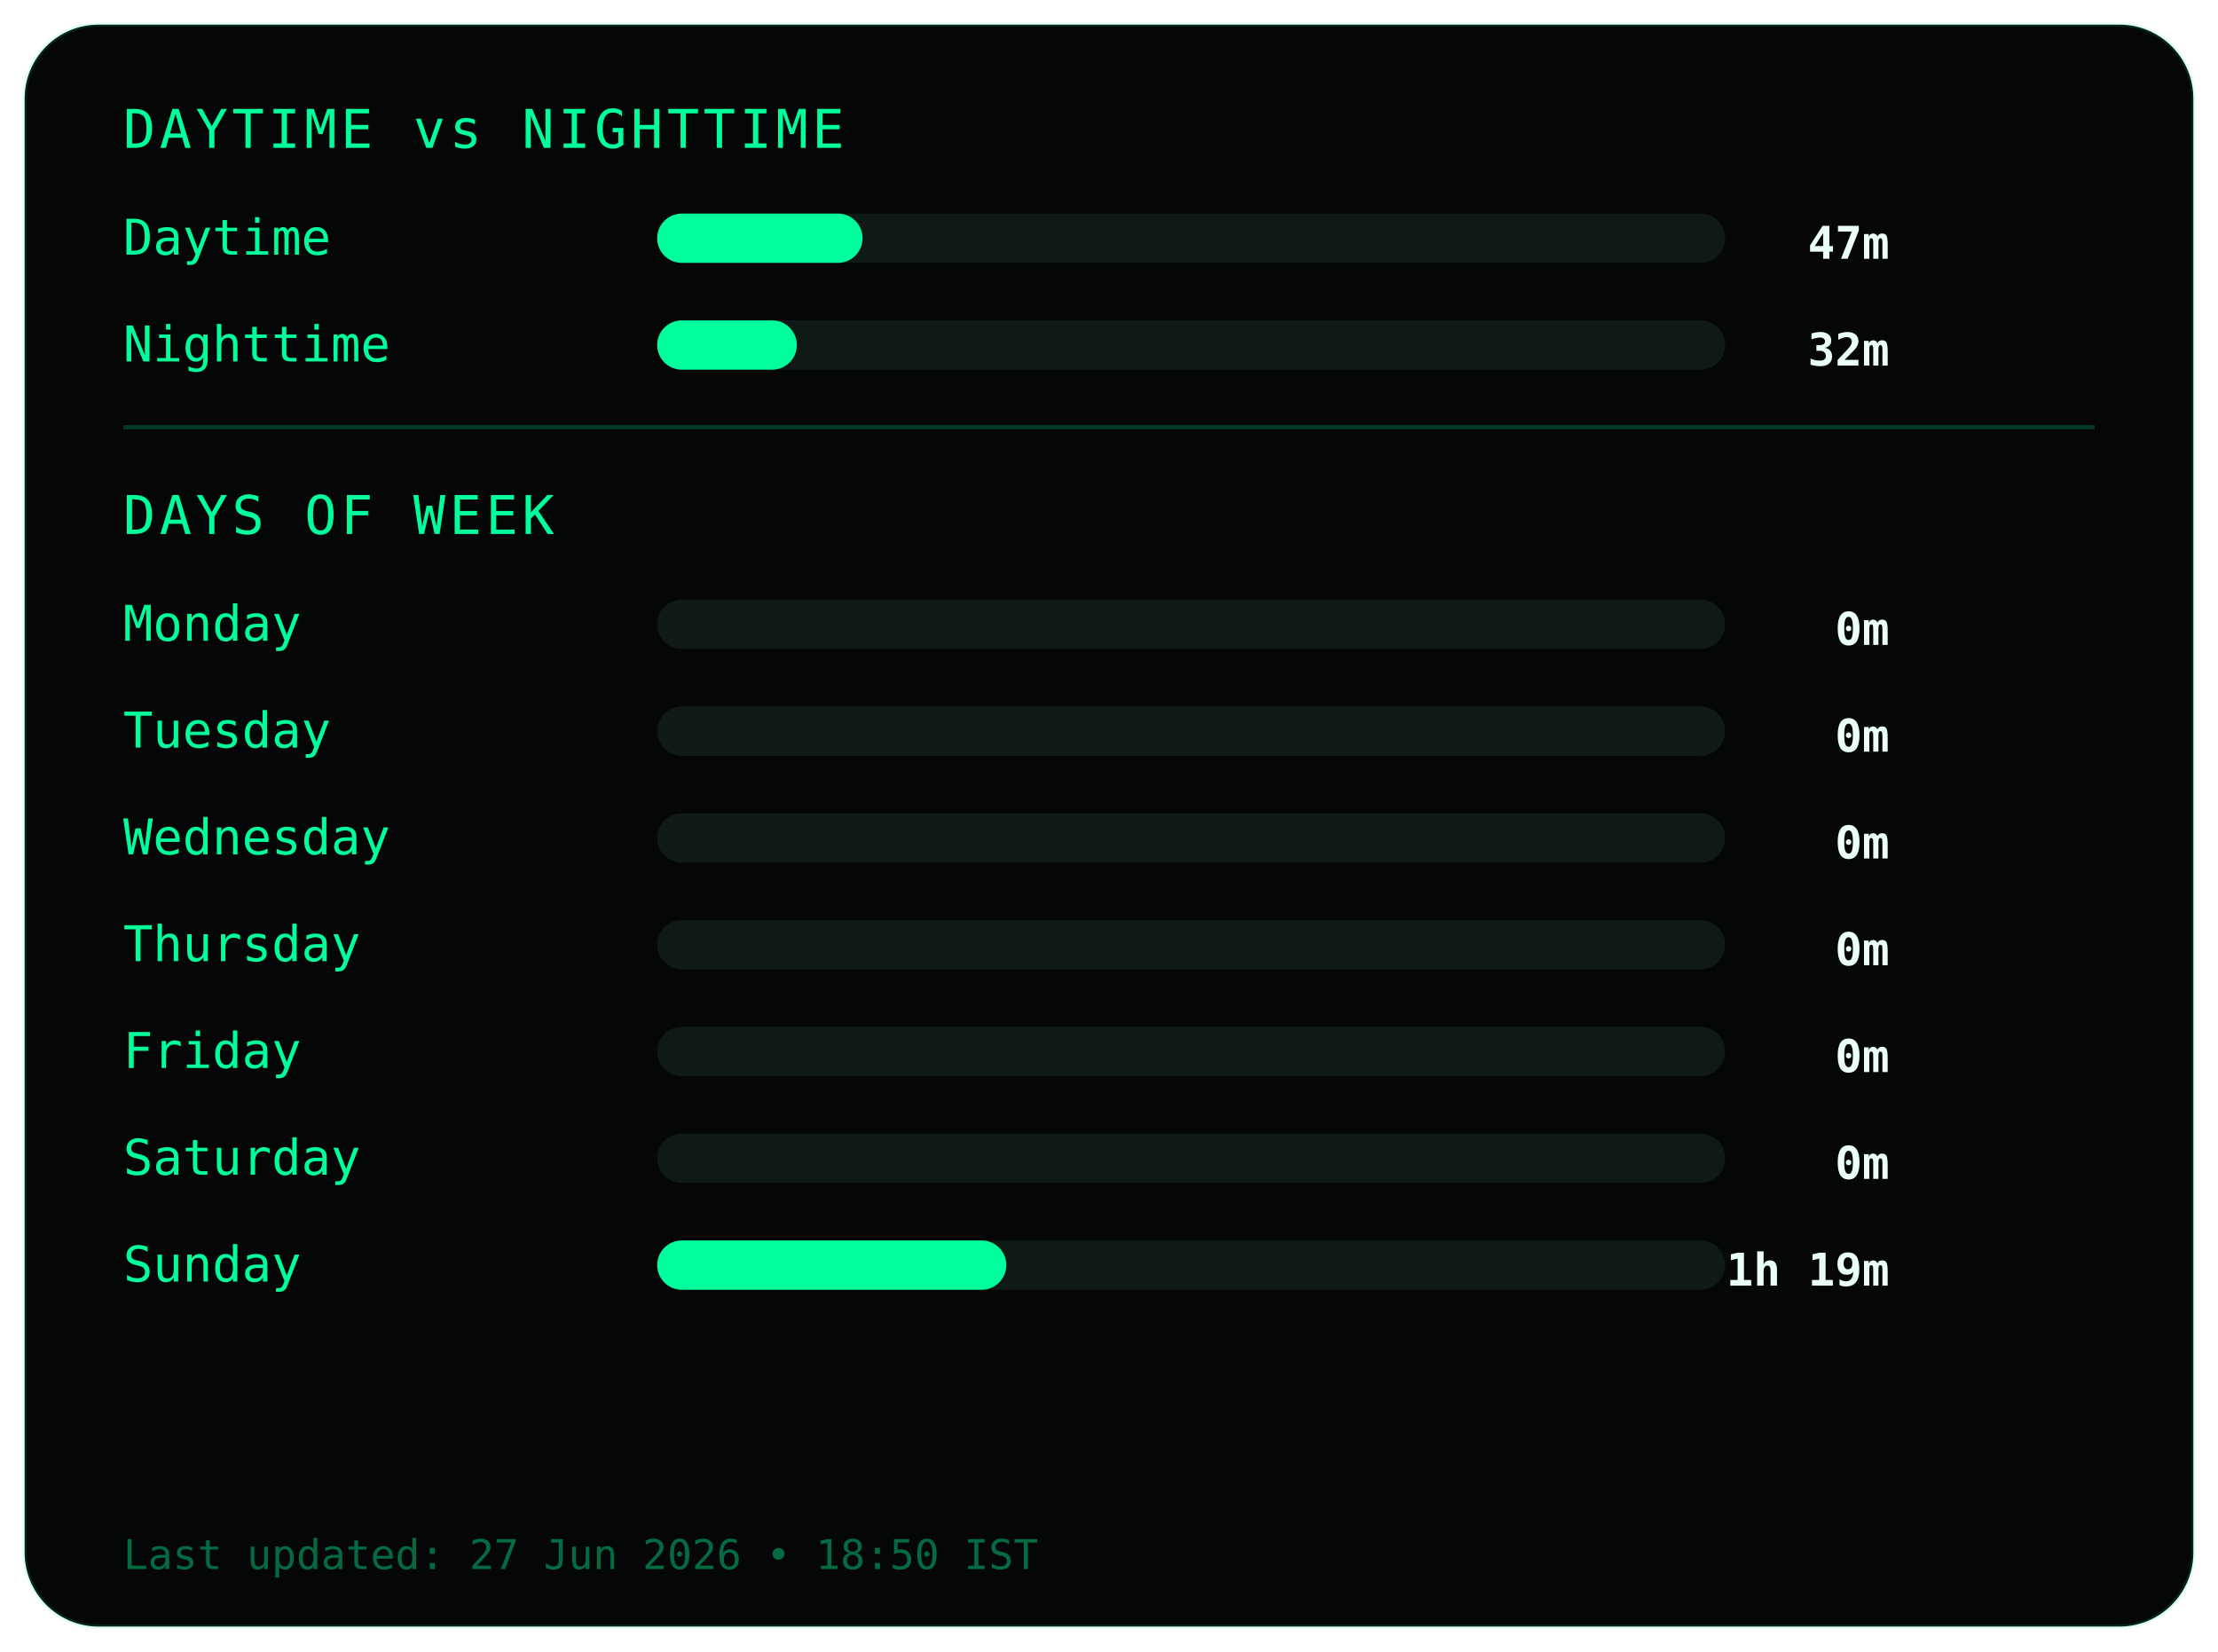
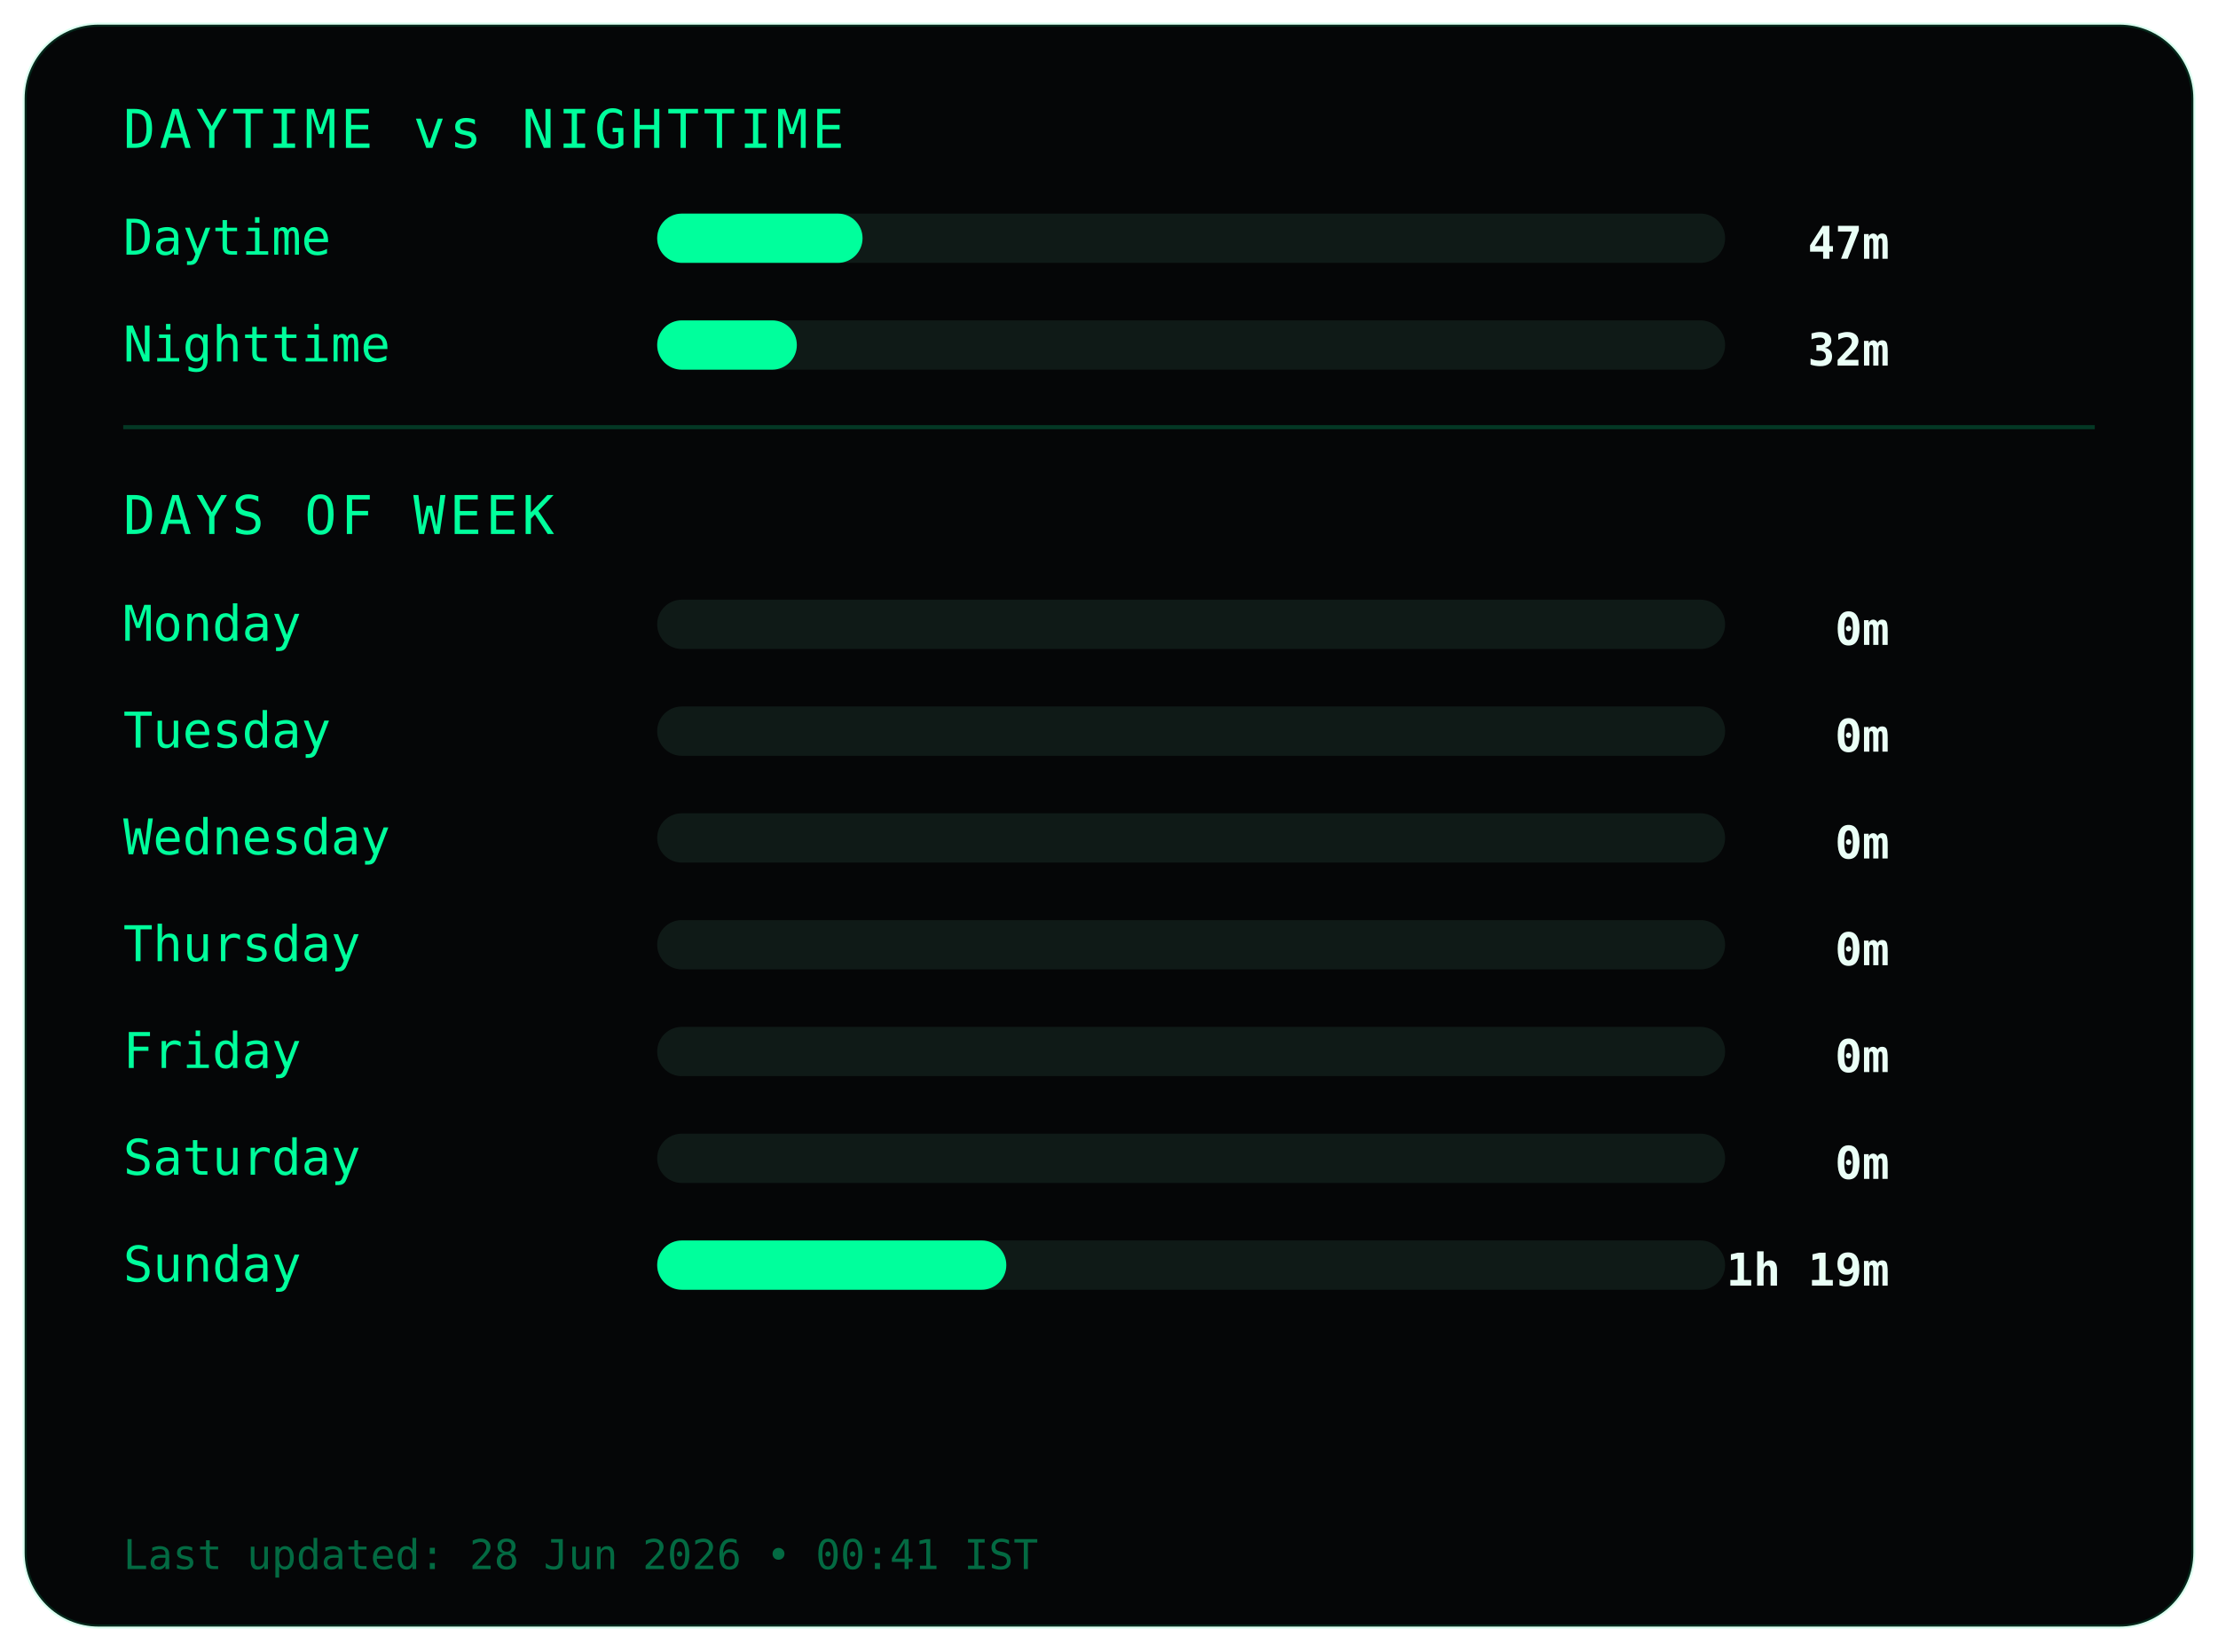
<svg xmlns="http://www.w3.org/2000/svg" width="540" height="402">
  <style>
.frame {
  fill:#050607;
  stroke:#00ff9c22;
  stroke-width:1;
}
.title {
  fill:#00ff9c;
  font-family:monospace;
  font-size:13px;
  letter-spacing:1px;
}
.label {
  fill:#00ff9c;
  font-family:monospace;
  font-size:12px;
}
.value {
  fill:#eafff6;
  font-family:monospace;
  font-size:11px;
  font-weight:bold;
  text-anchor:end;
}
.bar-bg { fill:#0f1a17; }
.bar { fill:#00ff9c; }
.divider { stroke:#00ff9c33; }
.footer {
  fill:#00ff9c66;
  font-family:monospace;
  font-size:10px;
}
</style>
  <rect class="frame" x="6" y="6" rx="18" width="528" height="390" />
  <text class="title" x="30" y="36">DAYTIME vs NIGHTTIME</text>
  <text class="label" x="30" y="62">Daytime</text>
  <rect class="bar-bg" x="160" y="52" width="260" height="12" rx="6" />
  <rect class="bar" x="160" y="52" width="50" height="12" rx="6" />
  <text class="value" x="460" y="63">47m</text>
  <text class="label" x="30" y="88">Nighttime</text>
  <rect class="bar-bg" x="160" y="78" width="260" height="12" rx="6" />
  <rect class="bar" x="160" y="78" width="34" height="12" rx="6" />
  <text class="value" x="460" y="89">32m</text>
  <line class="divider" x1="30" y1="104" x2="510" y2="104" />
  <text class="title" x="30" y="130">DAYS OF WEEK</text>
  <text class="label" x="30" y="156">Monday</text>
  <rect class="bar-bg" x="160" y="146" width="260" height="12" rx="6" />
  <rect class="bar" x="160" y="146" width="0" height="12" rx="6" />
  <text class="value" x="460" y="157">0m</text>
  <text class="label" x="30" y="182">Tuesday</text>
  <rect class="bar-bg" x="160" y="172" width="260" height="12" rx="6" />
  <rect class="bar" x="160" y="172" width="0" height="12" rx="6" />
  <text class="value" x="460" y="183">0m</text>
  <text class="label" x="30" y="208">Wednesday</text>
  <rect class="bar-bg" x="160" y="198" width="260" height="12" rx="6" />
  <rect class="bar" x="160" y="198" width="0" height="12" rx="6" />
  <text class="value" x="460" y="209">0m</text>
  <text class="label" x="30" y="234">Thursday</text>
  <rect class="bar-bg" x="160" y="224" width="260" height="12" rx="6" />
  <rect class="bar" x="160" y="224" width="0" height="12" rx="6" />
  <text class="value" x="460" y="235">0m</text>
  <text class="label" x="30" y="260">Friday</text>
  <rect class="bar-bg" x="160" y="250" width="260" height="12" rx="6" />
  <rect class="bar" x="160" y="250" width="0" height="12" rx="6" />
  <text class="value" x="460" y="261">0m</text>
  <text class="label" x="30" y="286">Saturday</text>
  <rect class="bar-bg" x="160" y="276" width="260" height="12" rx="6" />
  <rect class="bar" x="160" y="276" width="0" height="12" rx="6" />
  <text class="value" x="460" y="287">0m</text>
  <text class="label" x="30" y="312">Sunday</text>
  <rect class="bar-bg" x="160" y="302" width="260" height="12" rx="6" />
  <rect class="bar" x="160" y="302" width="85" height="12" rx="6" />
  <text class="value" x="460" y="313">1h 19m</text>
  <text class="footer" x="30" y="382">
- Last updated: 27 Jun 2026 • 18:50 IST
+ Last updated: 28 Jun 2026 • 00:41 IST
</text>
</svg>
